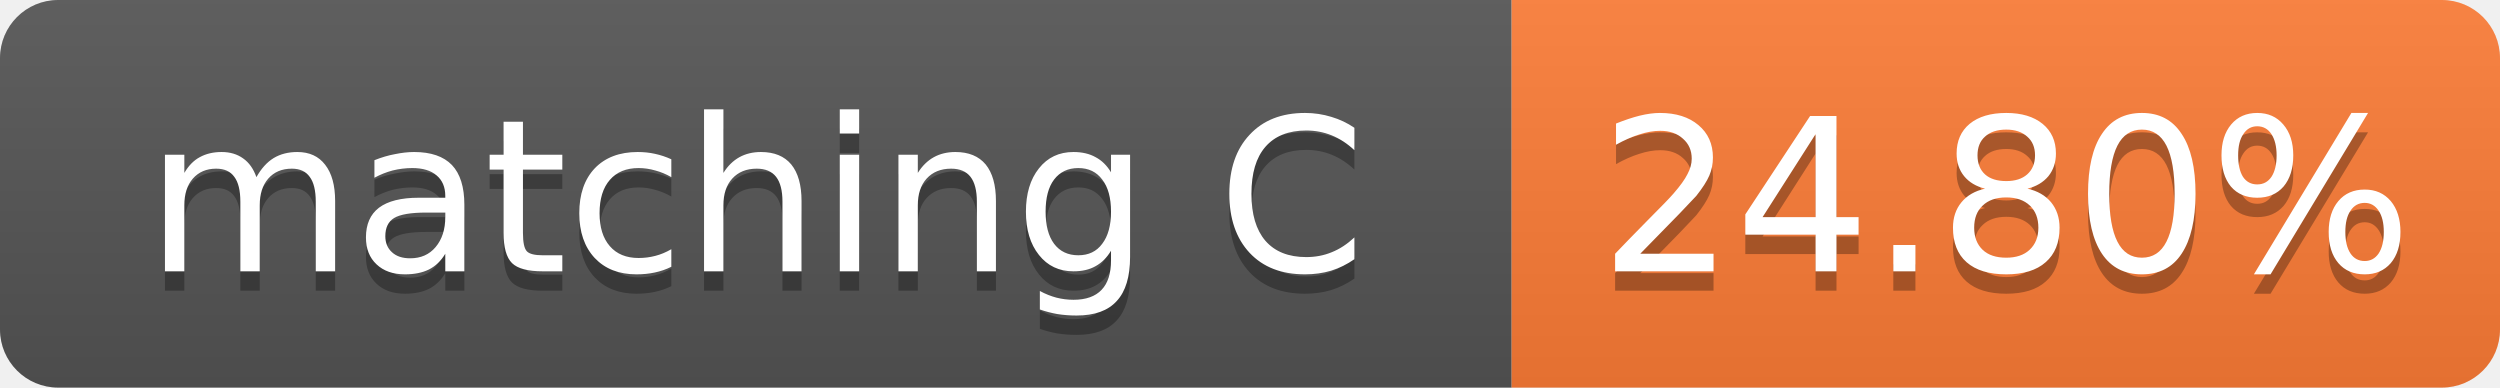
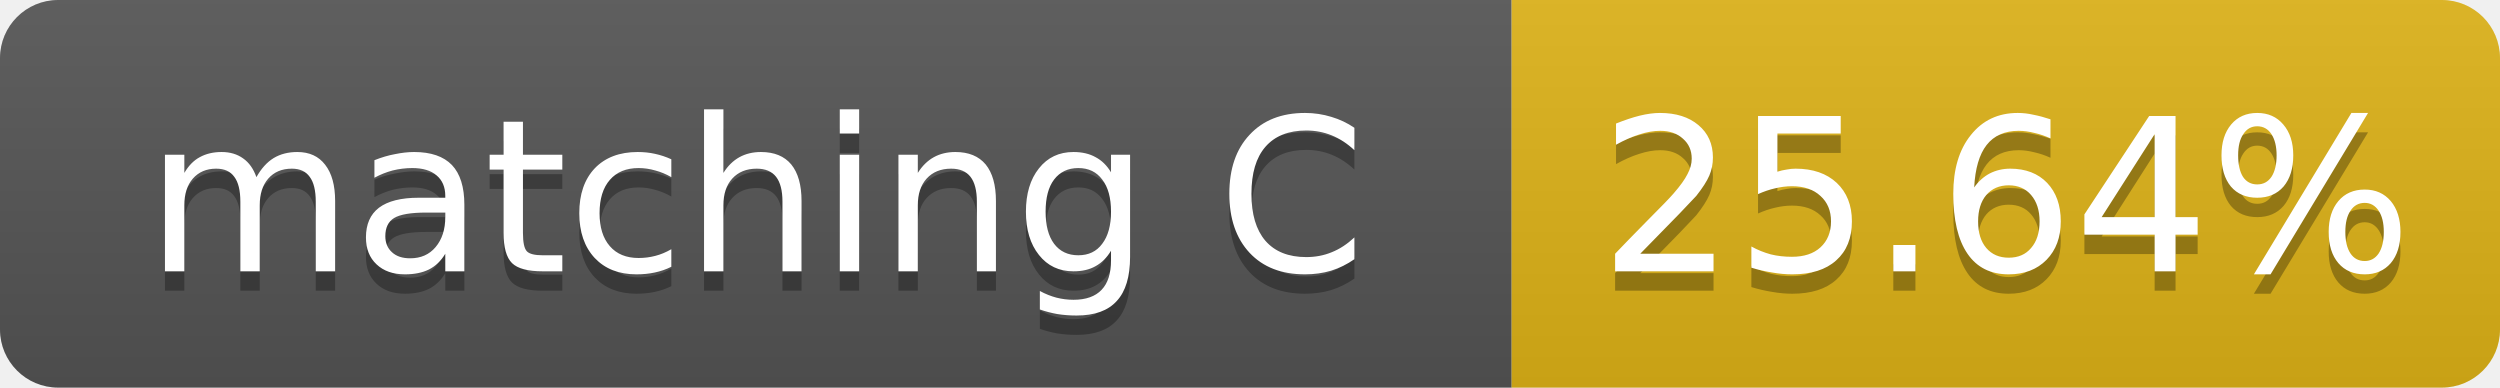
- <svg xmlns="http://www.w3.org/2000/svg" width="129" height="20" role="img" aria-label="matching C: 24.80%">
+ <svg xmlns="http://www.w3.org/2000/svg" width="129" height="20" role="img" aria-label="matching C: 25.64%">
  <linearGradient id="s" x2="0" y2="100%">
    <stop offset="0" stop-color="#bbb" stop-opacity=".1" />
    <stop offset="1" stop-opacity=".1" />
  </linearGradient>
  <clipPath id="r">
    <rect width="129" height="20" rx="3" fill="#fff" />
  </clipPath>
  <g clip-path="url(#r)">
    <rect width="78" height="20" fill="#555" />
-     <rect x="78" width="51" height="20" fill="#fe7d37" />
+     <rect x="78" width="51" height="20" fill="#dfb317" />
    <rect width="129" height="20" fill="url(#s)" />
  </g>
  <g fill="#fff" text-anchor="middle" font-family="Verdana,Geneva,DejaVu Sans,sans-serif" font-size="11">
    <text x="39.0" y="15" fill="#010101" fill-opacity=".3">matching C</text>
    <text x="39.0" y="14">matching C</text>
-     <text x="103.5" y="15" fill="#010101" fill-opacity=".3">24.80%</text>
-     <text x="103.5" y="14">24.80%</text>
+     <text x="103.5" y="15" fill="#010101" fill-opacity=".3">25.64%</text>
+     <text x="103.5" y="14">25.64%</text>
  </g>
</svg>
